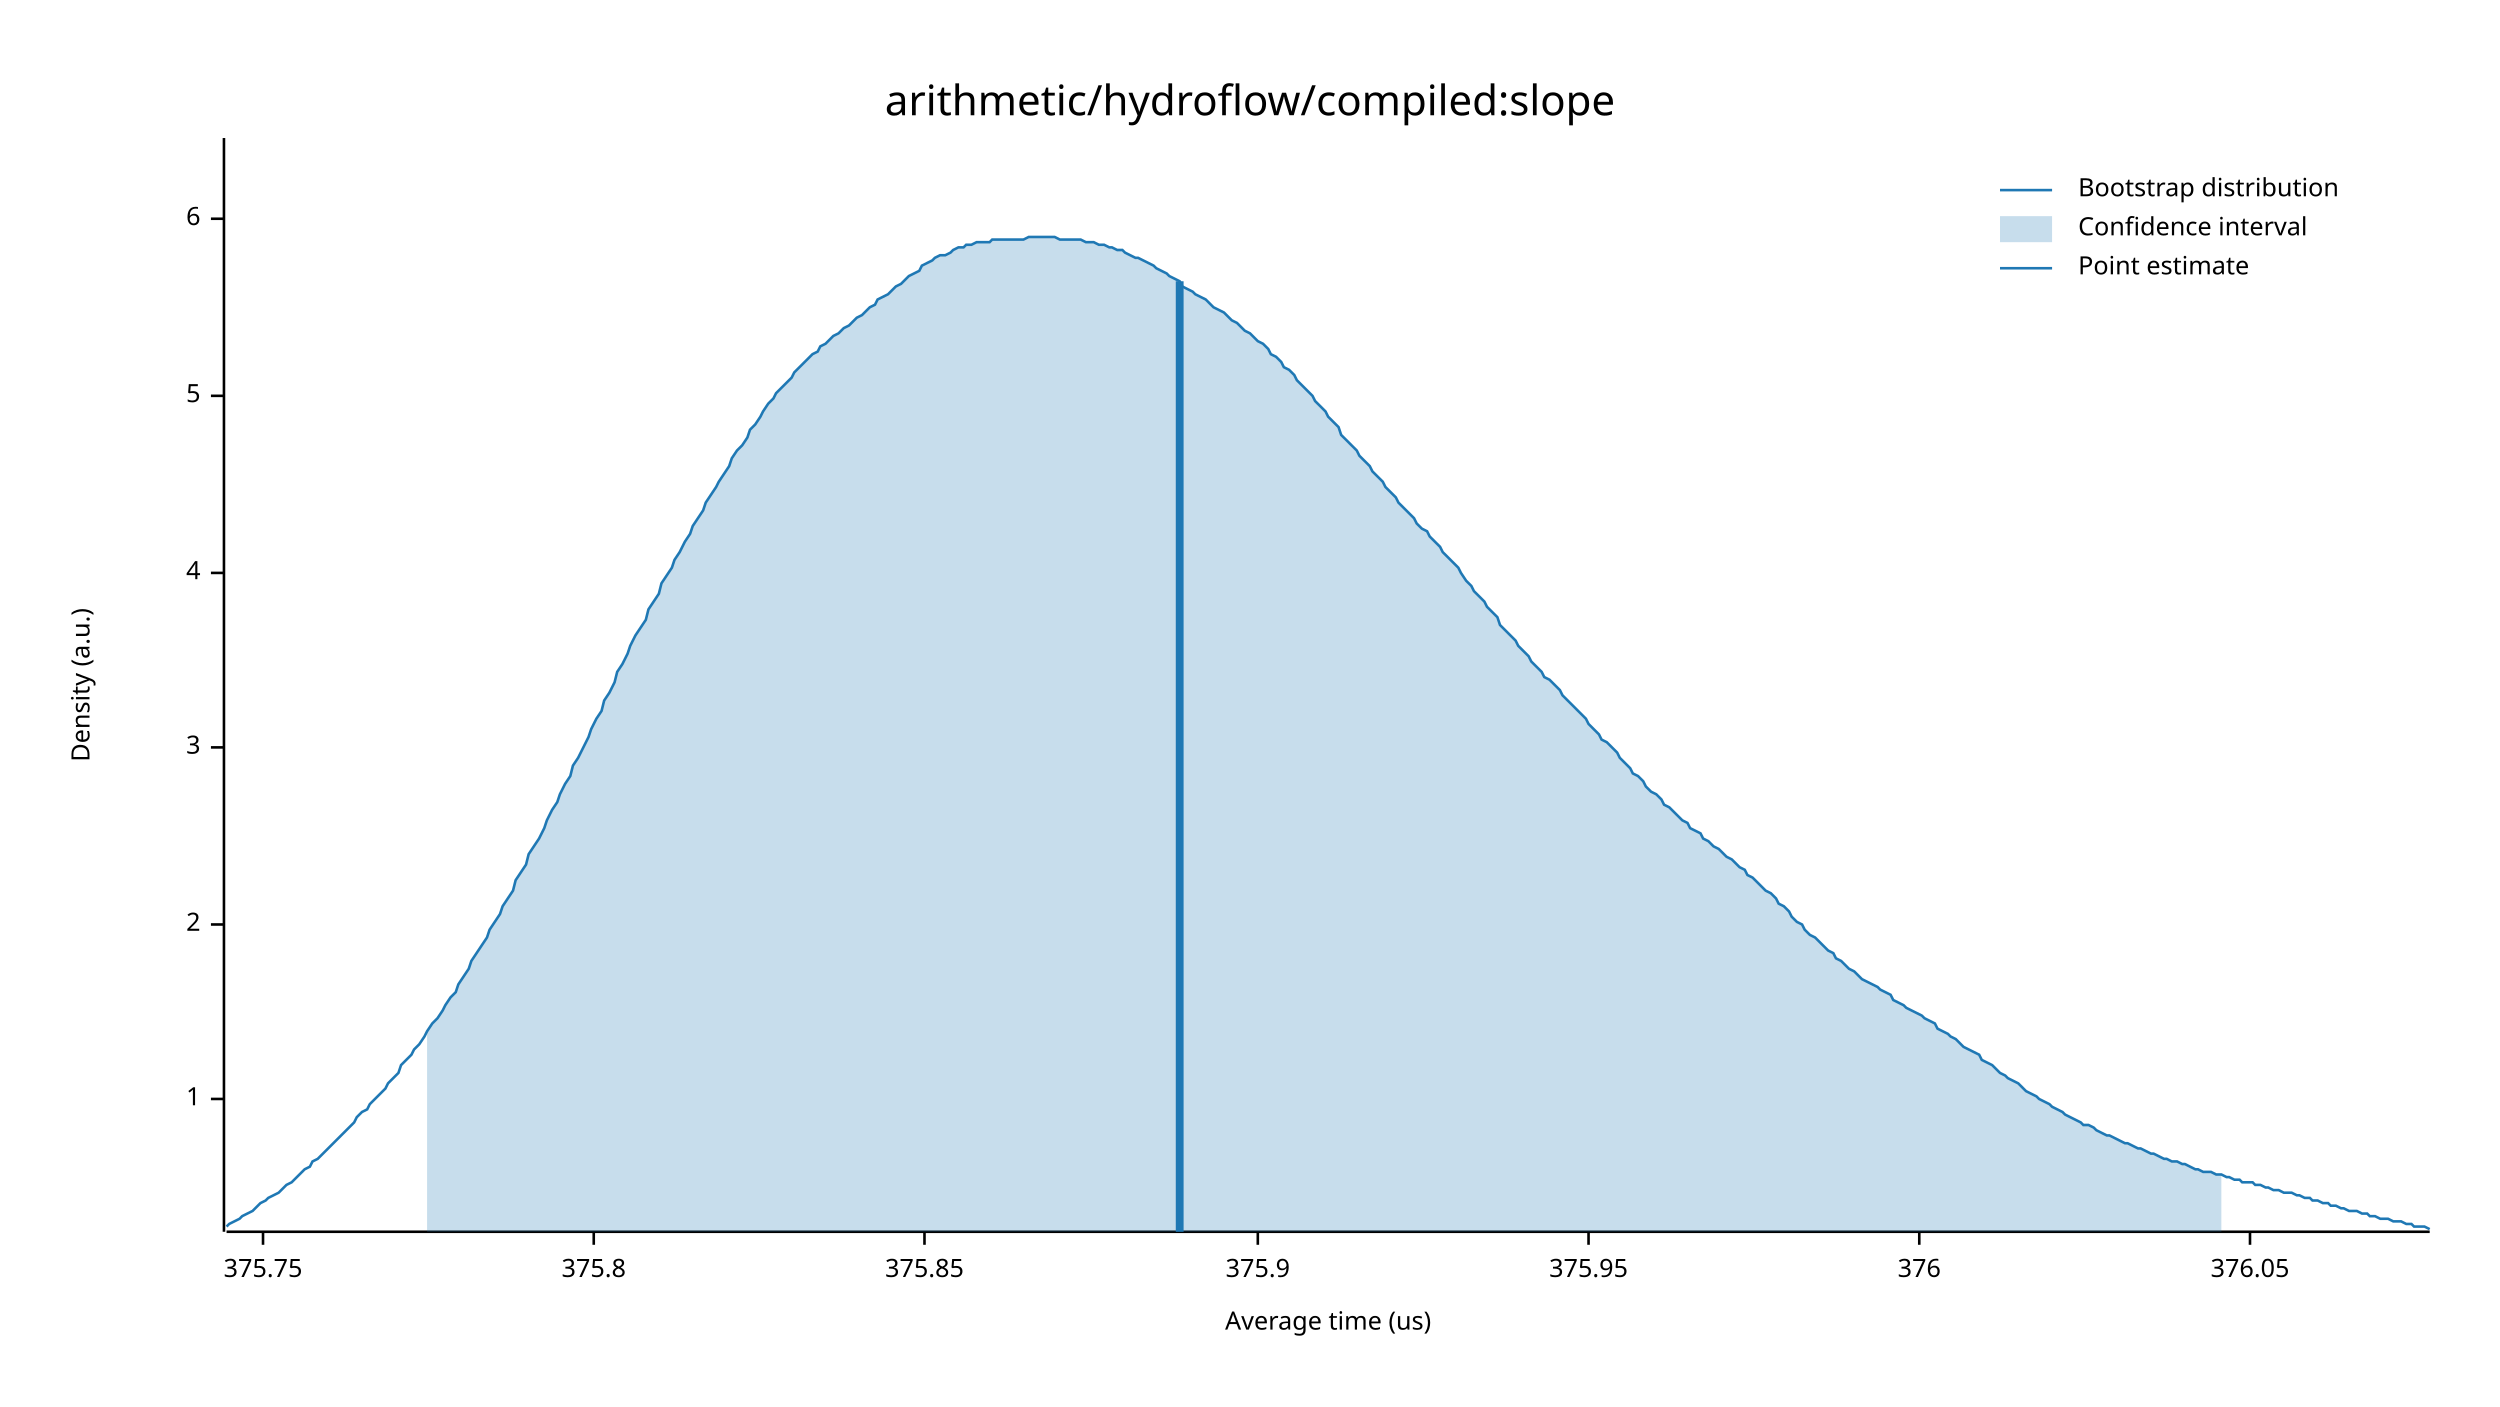
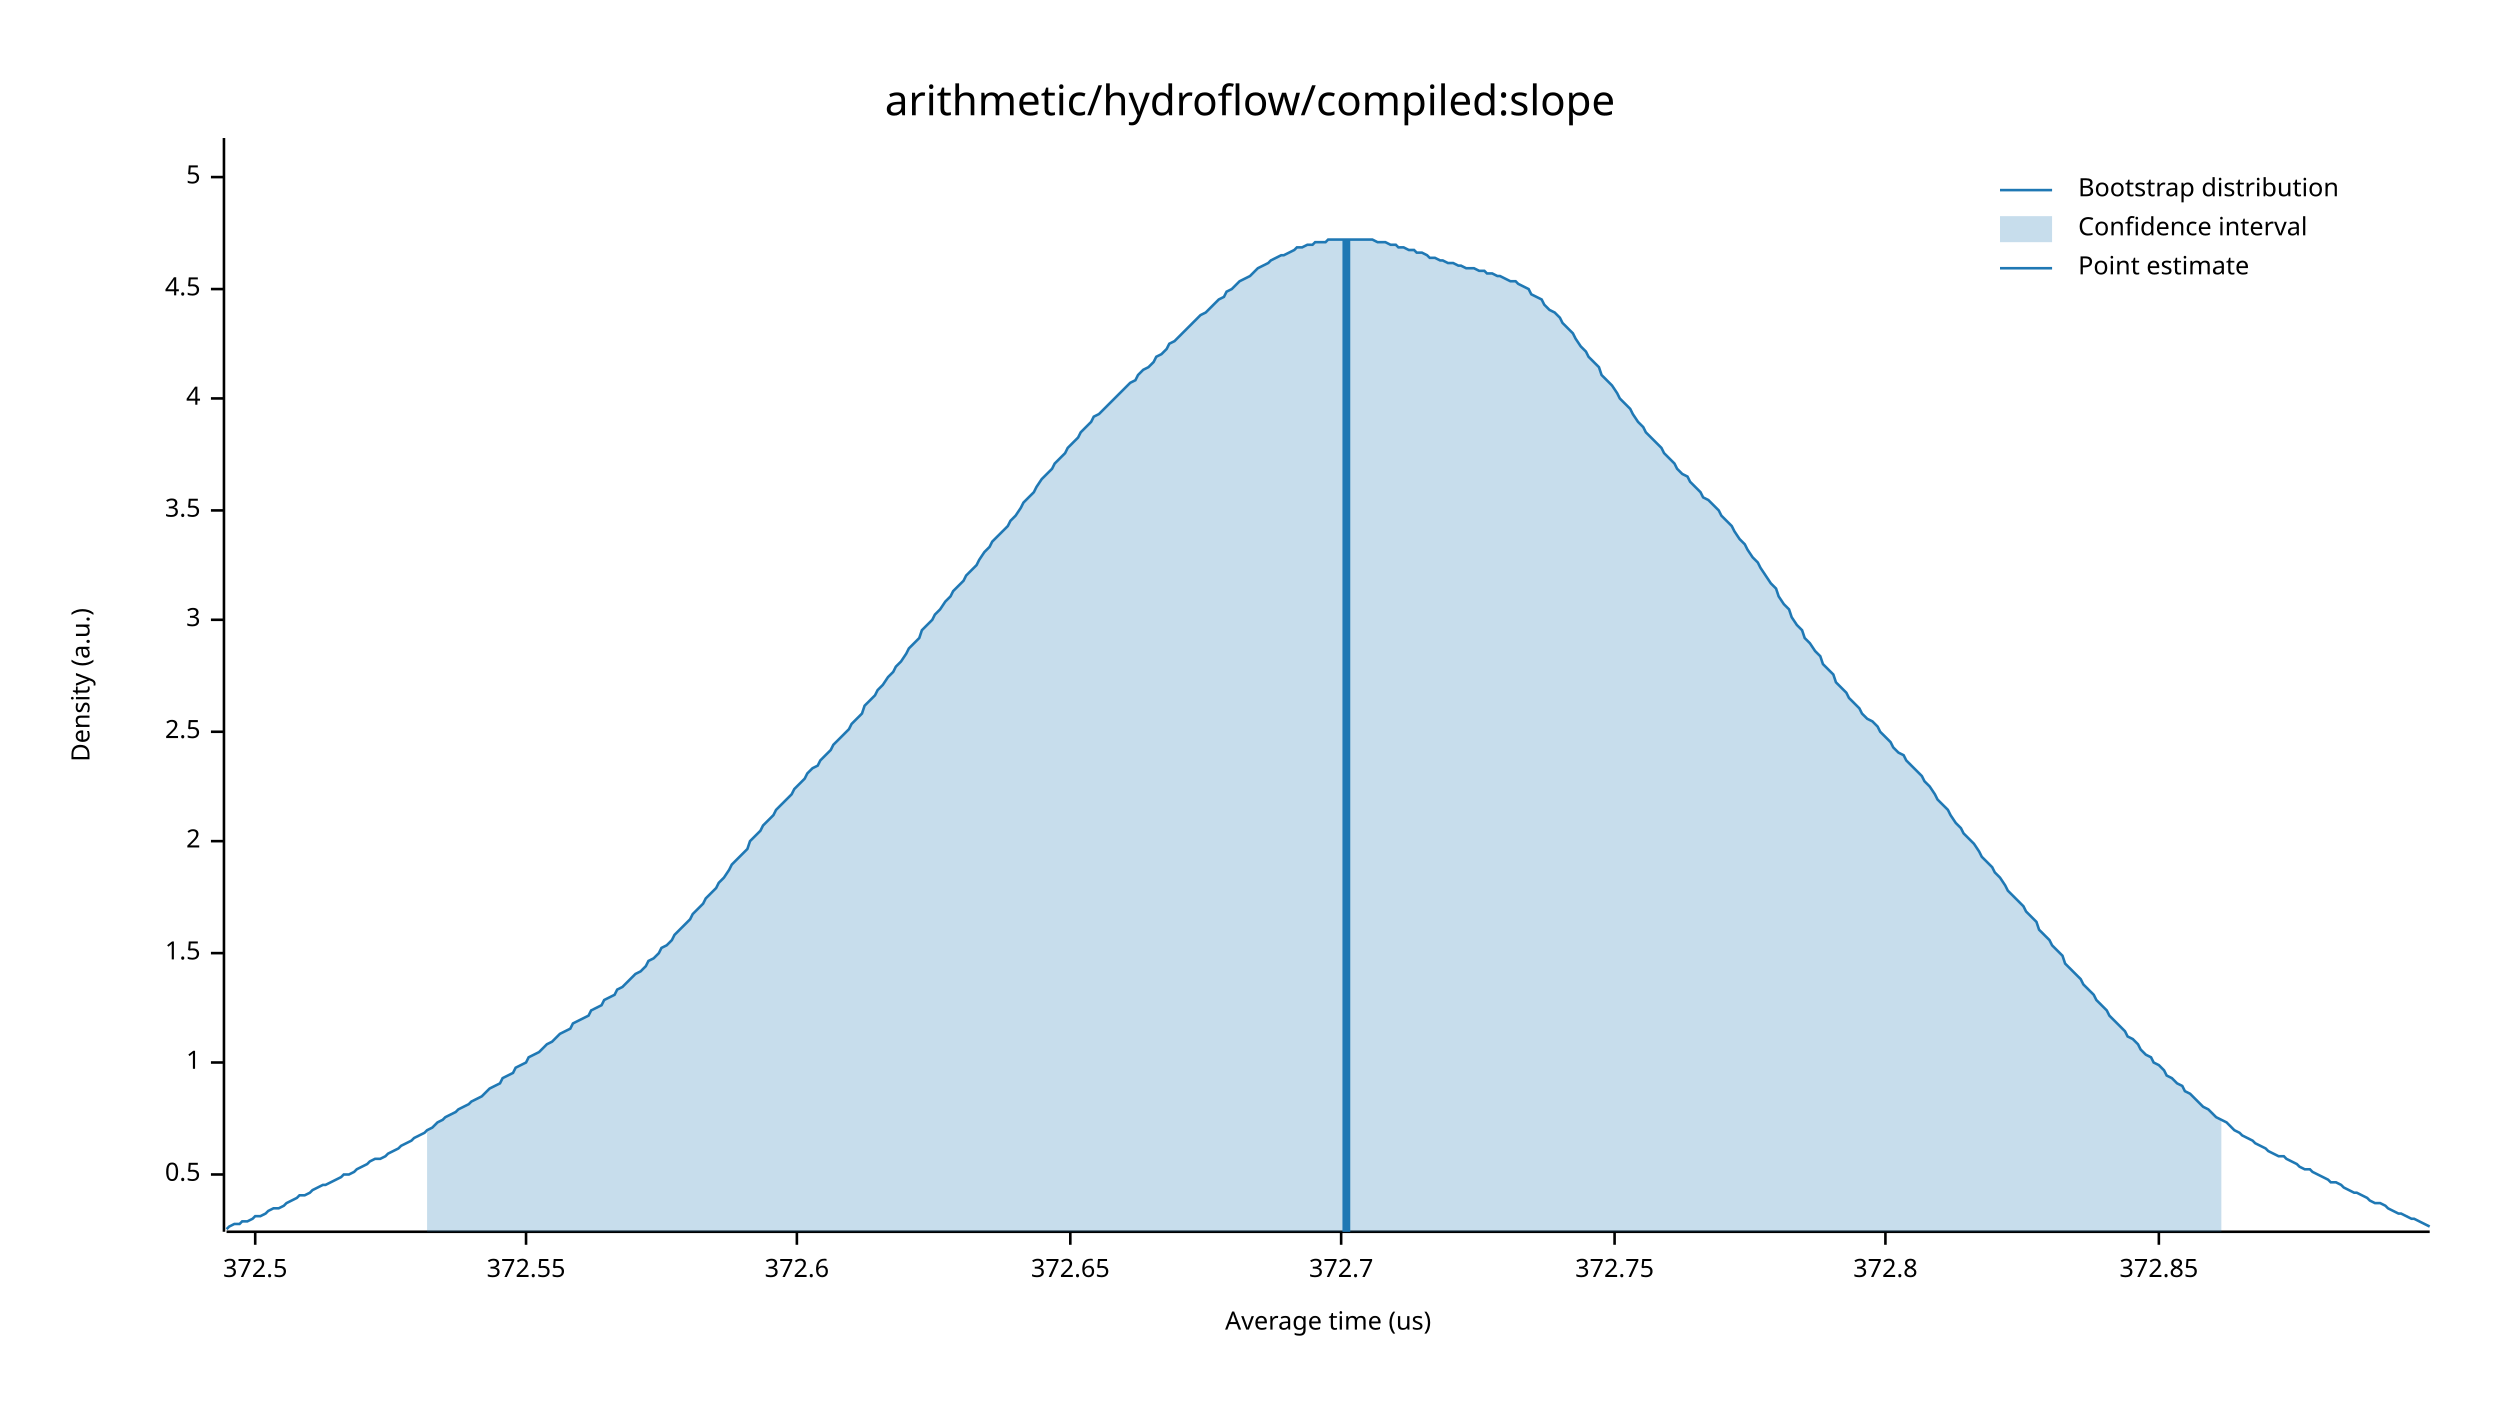
<svg xmlns="http://www.w3.org/2000/svg" width="960" height="540" viewBox="0 0 960 540">
  <text x="480" y="32" dy="0.76em" text-anchor="middle" font-family="sans-serif" font-size="16.129" opacity="1" fill="#000000">
arithmetic/hydroflow/compiled:slope
</text>
  <text x="27" y="263" dy="0.76em" text-anchor="middle" font-family="sans-serif" font-size="9.677" opacity="1" fill="#000000" transform="rotate(270, 27, 263)">
Density (a.u.)
</text>
  <text x="510" y="513" dy="-0.5ex" text-anchor="middle" font-family="sans-serif" font-size="9.677" opacity="1" fill="#000000">
Average time (us)
</text>
  <polyline fill="none" opacity="1" stroke="#000000" stroke-width="1" points="86,53 86,473 " />
-   <text x="77" y="422" dy="0.5ex" text-anchor="end" font-family="sans-serif" font-size="9.677" opacity="1" fill="#000000">
+   <text x="77" y="451" dy="0.5ex" text-anchor="end" font-family="sans-serif" font-size="9.677" opacity="1" fill="#000000">
+ 0.5
+ </text>
+   <polyline fill="none" opacity="1" stroke="#000000" stroke-width="1" points="81,451 86,451 " />
+   <text x="77" y="408" dy="0.5ex" text-anchor="end" font-family="sans-serif" font-size="9.677" opacity="1" fill="#000000">
1
</text>
-   <polyline fill="none" opacity="1" stroke="#000000" stroke-width="1" points="81,422 86,422 " />
-   <text x="77" y="355" dy="0.5ex" text-anchor="end" font-family="sans-serif" font-size="9.677" opacity="1" fill="#000000">
+   <polyline fill="none" opacity="1" stroke="#000000" stroke-width="1" points="81,408 86,408 " />
+   <text x="77" y="366" dy="0.5ex" text-anchor="end" font-family="sans-serif" font-size="9.677" opacity="1" fill="#000000">
+ 1.5
+ </text>
+   <polyline fill="none" opacity="1" stroke="#000000" stroke-width="1" points="81,366 86,366 " />
+   <text x="77" y="323" dy="0.5ex" text-anchor="end" font-family="sans-serif" font-size="9.677" opacity="1" fill="#000000">
2
</text>
-   <polyline fill="none" opacity="1" stroke="#000000" stroke-width="1" points="81,355 86,355 " />
-   <text x="77" y="287" dy="0.5ex" text-anchor="end" font-family="sans-serif" font-size="9.677" opacity="1" fill="#000000">
+   <polyline fill="none" opacity="1" stroke="#000000" stroke-width="1" points="81,323 86,323 " />
+   <text x="77" y="281" dy="0.5ex" text-anchor="end" font-family="sans-serif" font-size="9.677" opacity="1" fill="#000000">
+ 2.5
+ </text>
+   <polyline fill="none" opacity="1" stroke="#000000" stroke-width="1" points="81,281 86,281 " />
+   <text x="77" y="238" dy="0.5ex" text-anchor="end" font-family="sans-serif" font-size="9.677" opacity="1" fill="#000000">
3
</text>
-   <polyline fill="none" opacity="1" stroke="#000000" stroke-width="1" points="81,287 86,287 " />
-   <text x="77" y="220" dy="0.5ex" text-anchor="end" font-family="sans-serif" font-size="9.677" opacity="1" fill="#000000">
+   <polyline fill="none" opacity="1" stroke="#000000" stroke-width="1" points="81,238 86,238 " />
+   <text x="77" y="196" dy="0.5ex" text-anchor="end" font-family="sans-serif" font-size="9.677" opacity="1" fill="#000000">
+ 3.5
+ </text>
+   <polyline fill="none" opacity="1" stroke="#000000" stroke-width="1" points="81,196 86,196 " />
+   <text x="77" y="153" dy="0.5ex" text-anchor="end" font-family="sans-serif" font-size="9.677" opacity="1" fill="#000000">
4
</text>
-   <polyline fill="none" opacity="1" stroke="#000000" stroke-width="1" points="81,220 86,220 " />
-   <text x="77" y="152" dy="0.5ex" text-anchor="end" font-family="sans-serif" font-size="9.677" opacity="1" fill="#000000">
+   <polyline fill="none" opacity="1" stroke="#000000" stroke-width="1" points="81,153 86,153 " />
+   <text x="77" y="111" dy="0.5ex" text-anchor="end" font-family="sans-serif" font-size="9.677" opacity="1" fill="#000000">
+ 4.5
+ </text>
+   <polyline fill="none" opacity="1" stroke="#000000" stroke-width="1" points="81,111 86,111 " />
+   <text x="77" y="68" dy="0.5ex" text-anchor="end" font-family="sans-serif" font-size="9.677" opacity="1" fill="#000000">
5
</text>
-   <polyline fill="none" opacity="1" stroke="#000000" stroke-width="1" points="81,152 86,152 " />
-   <text x="77" y="84" dy="0.5ex" text-anchor="end" font-family="sans-serif" font-size="9.677" opacity="1" fill="#000000">
- 6
+   <polyline fill="none" opacity="1" stroke="#000000" stroke-width="1" points="81,68 86,68 " />
+   <polyline fill="none" opacity="1" stroke="#000000" stroke-width="1" points="87,473 933,473 " />
+   <text x="98" y="483" dy="0.76em" text-anchor="middle" font-family="sans-serif" font-size="9.677" opacity="1" fill="#000000">
+ 372.5
</text>
-   <polyline fill="none" opacity="1" stroke="#000000" stroke-width="1" points="81,84 86,84 " />
-   <polyline fill="none" opacity="1" stroke="#000000" stroke-width="1" points="87,473 933,473 " />
-   <text x="101" y="483" dy="0.76em" text-anchor="middle" font-family="sans-serif" font-size="9.677" opacity="1" fill="#000000">
- 375.75
+   <polyline fill="none" opacity="1" stroke="#000000" stroke-width="1" points="98,473 98,478 " />
+   <text x="202" y="483" dy="0.76em" text-anchor="middle" font-family="sans-serif" font-size="9.677" opacity="1" fill="#000000">
+ 372.55
</text>
-   <polyline fill="none" opacity="1" stroke="#000000" stroke-width="1" points="101,473 101,478 " />
-   <text x="228" y="483" dy="0.76em" text-anchor="middle" font-family="sans-serif" font-size="9.677" opacity="1" fill="#000000">
- 375.8
+   <polyline fill="none" opacity="1" stroke="#000000" stroke-width="1" points="202,473 202,478 " />
+   <text x="306" y="483" dy="0.76em" text-anchor="middle" font-family="sans-serif" font-size="9.677" opacity="1" fill="#000000">
+ 372.6
</text>
-   <polyline fill="none" opacity="1" stroke="#000000" stroke-width="1" points="228,473 228,478 " />
-   <text x="355" y="483" dy="0.76em" text-anchor="middle" font-family="sans-serif" font-size="9.677" opacity="1" fill="#000000">
- 375.85
+   <polyline fill="none" opacity="1" stroke="#000000" stroke-width="1" points="306,473 306,478 " />
+   <text x="411" y="483" dy="0.76em" text-anchor="middle" font-family="sans-serif" font-size="9.677" opacity="1" fill="#000000">
+ 372.65
</text>
-   <polyline fill="none" opacity="1" stroke="#000000" stroke-width="1" points="355,473 355,478 " />
-   <text x="483" y="483" dy="0.76em" text-anchor="middle" font-family="sans-serif" font-size="9.677" opacity="1" fill="#000000">
- 375.9
+   <polyline fill="none" opacity="1" stroke="#000000" stroke-width="1" points="411,473 411,478 " />
+   <text x="515" y="483" dy="0.76em" text-anchor="middle" font-family="sans-serif" font-size="9.677" opacity="1" fill="#000000">
+ 372.7
</text>
-   <polyline fill="none" opacity="1" stroke="#000000" stroke-width="1" points="483,473 483,478 " />
-   <text x="610" y="483" dy="0.76em" text-anchor="middle" font-family="sans-serif" font-size="9.677" opacity="1" fill="#000000">
- 375.95
+   <polyline fill="none" opacity="1" stroke="#000000" stroke-width="1" points="515,473 515,478 " />
+   <text x="620" y="483" dy="0.76em" text-anchor="middle" font-family="sans-serif" font-size="9.677" opacity="1" fill="#000000">
+ 372.75
</text>
-   <polyline fill="none" opacity="1" stroke="#000000" stroke-width="1" points="610,473 610,478 " />
-   <text x="737" y="483" dy="0.76em" text-anchor="middle" font-family="sans-serif" font-size="9.677" opacity="1" fill="#000000">
- 376
+   <polyline fill="none" opacity="1" stroke="#000000" stroke-width="1" points="620,473 620,478 " />
+   <text x="724" y="483" dy="0.76em" text-anchor="middle" font-family="sans-serif" font-size="9.677" opacity="1" fill="#000000">
+ 372.8
</text>
-   <polyline fill="none" opacity="1" stroke="#000000" stroke-width="1" points="737,473 737,478 " />
-   <text x="864" y="483" dy="0.76em" text-anchor="middle" font-family="sans-serif" font-size="9.677" opacity="1" fill="#000000">
- 376.05
+   <polyline fill="none" opacity="1" stroke="#000000" stroke-width="1" points="724,473 724,478 " />
+   <text x="829" y="483" dy="0.76em" text-anchor="middle" font-family="sans-serif" font-size="9.677" opacity="1" fill="#000000">
+ 372.85
</text>
-   <polyline fill="none" opacity="1" stroke="#000000" stroke-width="1" points="864,473 864,478 " />
-   <polyline fill="none" opacity="1" stroke="#1F78B4" stroke-width="1" points="87,471 88,470 90,469 92,468 93,467 95,466 97,465 98,464 100,462 102,461 103,460 105,459 107,458 109,456 110,455 112,454 114,452 115,451 117,449 119,448 120,446 122,445 124,443 125,442 127,440 129,438 131,436 132,435 134,433 136,431 137,429 139,427 141,426 142,424 144,422 146,420 148,418 149,416 151,414 153,412 154,409 156,407 158,405 159,403 161,401 163,398 164,396 166,393 168,391 170,388 171,386 173,383 175,381 176,378 178,375 180,372 181,369 183,366 185,363 187,360 188,357 190,354 192,351 193,348 195,345 197,342 198,338 200,335 202,332 203,328 205,325 207,322 209,318 210,315 212,311 214,308 215,305 217,301 219,298 220,294 222,291 224,287 226,283 227,280 229,276 231,273 232,269 234,266 236,262 237,258 239,255 241,251 242,248 244,244 246,241 248,238 249,234 251,231 253,228 254,224 256,221 258,218 259,215 261,212 263,208 265,205 266,202 268,199 270,196 271,193 273,190 275,187 276,185 278,182 280,179 281,176 283,173 285,171 287,168 288,165 290,163 292,160 293,158 295,155 297,153 298,151 300,149 302,147 304,145 305,143 307,141 309,139 310,138 312,136 314,135 315,133 317,132 319,130 320,129 322,128 324,126 326,125 327,124 329,122 331,121 332,120 334,118 336,117 337,115 339,114 341,113 343,111 344,110 346,109 348,107 349,106 351,105 353,104 354,102 356,101 358,100 359,99 361,98 363,98 365,97 366,96 368,95 370,95 371,94 373,94 375,93 376,93 378,93 380,93 381,92 383,92 385,92 387,92 388,92 390,92 392,92 393,92 395,91 397,91 398,91 400,91 402,91 404,91 405,91 407,92 409,92 410,92 412,92 414,92 415,92 417,93 419,93 420,93 422,94 424,94 426,95 427,95 429,96 431,96 432,97 434,98 436,99 437,99 439,100 441,101 443,102 444,103 446,104 448,105 449,106 451,107 453,108 454,110 456,111 458,112 459,113 461,114 463,115 465,117 466,118 468,119 470,120 471,121 473,123 475,124 476,125 478,127 480,128 482,130 483,131 485,132 487,134 488,136 490,137 492,139 493,141 495,142 497,144 498,146 500,148 502,150 504,152 505,154 507,156 509,158 510,160 512,162 514,164 515,167 517,169 519,171 521,173 522,175 524,177 526,179 527,181 529,183 531,185 532,187 534,189 536,191 537,193 539,195 541,197 543,199 544,201 546,203 548,204 549,206 551,208 553,210 554,212 556,214 558,216 560,218 561,220 563,223 565,225 566,227 568,229 570,231 571,233 573,235 575,237 576,240 578,242 580,244 582,246 583,248 585,250 587,252 588,254 590,256 592,258 593,260 595,261 597,263 599,265 600,267 602,269 604,271 605,272 607,274 609,276 610,278 612,280 614,282 615,284 617,285 619,287 621,289 622,291 624,293 626,295 627,297 629,298 631,300 632,302 634,304 636,305 638,307 639,309 641,310 643,312 644,313 646,315 648,316 649,318 651,319 653,320 654,322 656,323 658,325 660,326 661,327 663,329 665,330 666,331 668,333 670,334 671,336 673,337 675,339 676,340 678,342 680,343 682,345 683,347 685,348 687,350 688,352 690,354 692,355 693,357 695,359 697,360 699,362 700,363 702,365 704,366 705,368 707,369 709,371 710,372 712,373 714,375 715,376 717,377 719,378 721,379 722,380 724,381 726,382 727,384 729,385 731,386 732,387 734,388 736,389 738,390 739,391 741,392 743,393 744,395 746,396 748,397 749,398 751,399 753,401 754,402 756,403 758,404 760,405 761,407 763,408 765,409 766,410 768,412 770,413 771,414 773,415 775,416 777,418 778,419 780,420 782,421 783,422 785,423 787,424 788,425 790,426 792,427 793,428 795,429 797,430 799,431 800,432 802,432 804,433 805,434 807,435 809,436 810,436 812,437 814,438 816,439 817,439 819,440 821,441 822,441 824,442 826,443 827,443 829,444 831,445 832,445 834,446 836,446 838,447 839,447 841,448 843,449 844,449 846,450 848,450 849,450 851,451 853,451 855,452 856,452 858,453 860,453 861,454 863,454 865,454 866,455 868,455 870,456 871,456 873,457 875,457 877,458 878,458 880,458 882,459 883,459 885,460 887,460 888,461 890,461 892,462 894,462 895,463 897,463 899,464 900,464 902,465 904,465 905,465 907,466 909,466 910,467 912,467 914,468 916,468 917,468 919,469 921,469 922,469 924,470 926,470 927,471 929,471 931,471 933,472 " />
-   <polygon opacity="0.25" fill="#1F78B4" points="164,396 166,393 168,391 170,388 171,386 173,383 175,381 176,378 178,375 180,372 181,369 183,366 185,363 187,360 188,357 190,354 192,351 193,348 195,345 197,342 198,338 200,335 202,332 203,328 205,325 207,322 209,318 210,315 212,311 214,308 215,305 217,301 219,298 220,294 222,291 224,287 226,283 227,280 229,276 231,273 232,269 234,266 236,262 237,258 239,255 241,251 242,248 244,244 246,241 248,238 249,234 251,231 253,228 254,224 256,221 258,218 259,215 261,212 263,208 265,205 266,202 268,199 270,196 271,193 273,190 275,187 276,185 278,182 280,179 281,176 283,173 285,171 287,168 288,165 290,163 292,160 293,158 295,155 297,153 298,151 300,149 302,147 304,145 305,143 307,141 309,139 310,138 312,136 314,135 315,133 317,132 319,130 320,129 322,128 324,126 326,125 327,124 329,122 331,121 332,120 334,118 336,117 337,115 339,114 341,113 343,111 344,110 346,109 348,107 349,106 351,105 353,104 354,102 356,101 358,100 359,99 361,98 363,98 365,97 366,96 368,95 370,95 371,94 373,94 375,93 376,93 378,93 380,93 381,92 383,92 385,92 387,92 388,92 390,92 392,92 393,92 395,91 397,91 398,91 400,91 402,91 404,91 405,91 407,92 409,92 410,92 412,92 414,92 415,92 417,93 419,93 420,93 422,94 424,94 426,95 427,95 429,96 431,96 432,97 434,98 436,99 437,99 439,100 441,101 443,102 444,103 446,104 448,105 449,106 451,107 453,108 454,110 456,111 458,112 459,113 461,114 463,115 465,117 466,118 468,119 470,120 471,121 473,123 475,124 476,125 478,127 480,128 482,130 483,131 485,132 487,134 488,136 490,137 492,139 493,141 495,142 497,144 498,146 500,148 502,150 504,152 505,154 507,156 509,158 510,160 512,162 514,164 515,167 517,169 519,171 521,173 522,175 524,177 526,179 527,181 529,183 531,185 532,187 534,189 536,191 537,193 539,195 541,197 543,199 544,201 546,203 548,204 549,206 551,208 553,210 554,212 556,214 558,216 560,218 561,220 563,223 565,225 566,227 568,229 570,231 571,233 573,235 575,237 576,240 578,242 580,244 582,246 583,248 585,250 587,252 588,254 590,256 592,258 593,260 595,261 597,263 599,265 600,267 602,269 604,271 605,272 607,274 609,276 610,278 612,280 614,282 615,284 617,285 619,287 621,289 622,291 624,293 626,295 627,297 629,298 631,300 632,302 634,304 636,305 638,307 639,309 641,310 643,312 644,313 646,315 648,316 649,318 651,319 653,320 654,322 656,323 658,325 660,326 661,327 663,329 665,330 666,331 668,333 670,334 671,336 673,337 675,339 676,340 678,342 680,343 682,345 683,347 685,348 687,350 688,352 690,354 692,355 693,357 695,359 697,360 699,362 700,363 702,365 704,366 705,368 707,369 709,371 710,372 712,373 714,375 715,376 717,377 719,378 721,379 722,380 724,381 726,382 727,384 729,385 731,386 732,387 734,388 736,389 738,390 739,391 741,392 743,393 744,395 746,396 748,397 749,398 751,399 753,401 754,402 756,403 758,404 760,405 761,407 763,408 765,409 766,410 768,412 770,413 771,414 773,415 775,416 777,418 778,419 780,420 782,421 783,422 785,423 787,424 788,425 790,426 792,427 793,428 795,429 797,430 799,431 800,432 802,432 804,433 805,434 807,435 809,436 810,436 812,437 814,438 816,439 817,439 819,440 821,441 822,441 824,442 826,443 827,443 829,444 831,445 832,445 834,446 836,446 838,447 839,447 841,448 843,449 844,449 846,450 848,450 849,450 851,451 853,451 853,473 164,473 " />
-   <polyline fill="none" opacity="1" stroke="#1F78B4" stroke-width="3" points="453,473 453,108 " />
+   <polyline fill="none" opacity="1" stroke="#000000" stroke-width="1" points="829,473 829,478 " />
+   <polyline fill="none" opacity="1" stroke="#1F78B4" stroke-width="1" points="87,472 88,471 90,470 92,470 93,469 95,469 97,468 98,467 100,467 102,466 103,465 105,464 107,464 109,463 110,462 112,461 114,460 115,459 117,459 119,458 120,457 122,456 124,455 125,455 127,454 129,453 131,452 132,451 134,451 136,450 137,449 139,448 141,447 142,446 144,445 146,445 148,444 149,443 151,442 153,441 154,440 156,439 158,438 159,437 161,436 163,435 164,434 166,433 168,431 170,430 171,429 173,428 175,427 176,426 178,425 180,424 181,423 183,422 185,421 187,419 188,418 190,417 192,416 193,414 195,413 197,412 198,410 200,409 202,408 203,406 205,405 207,404 209,402 210,401 212,400 214,398 215,397 217,396 219,395 220,393 222,392 224,391 226,390 227,388 229,387 231,386 232,384 234,383 236,382 237,380 239,379 241,377 242,376 244,374 246,373 248,371 249,369 251,368 253,366 254,364 256,363 258,361 259,359 261,357 263,355 265,353 266,351 268,349 270,347 271,345 273,343 275,341 276,339 278,337 280,334 281,332 283,330 285,328 287,326 288,323 290,321 292,319 293,317 295,315 297,313 298,311 300,309 302,307 304,305 305,303 307,301 309,299 310,297 312,295 314,294 315,292 317,290 319,288 320,286 322,284 324,282 326,280 327,278 329,276 331,274 332,271 334,269 336,267 337,265 339,263 341,260 343,258 344,256 346,254 348,251 349,249 351,247 353,245 354,242 356,240 358,238 359,236 361,234 363,231 365,229 366,227 368,225 370,223 371,221 373,219 375,217 376,215 378,212 380,210 381,208 383,206 385,204 387,202 388,200 390,198 392,195 393,193 395,191 397,189 398,187 400,184 402,182 404,180 405,178 407,176 409,174 410,172 412,170 414,168 415,166 417,164 419,162 420,160 422,159 424,157 426,155 427,154 429,152 431,150 432,149 434,147 436,146 437,144 439,142 441,141 443,139 444,137 446,136 448,134 449,132 451,131 453,129 454,128 456,126 458,124 459,123 461,121 463,120 465,118 466,117 468,115 470,114 471,112 473,111 475,109 476,108 478,107 480,106 482,104 483,103 485,102 487,101 488,100 490,99 492,98 493,98 495,97 497,96 498,95 500,95 502,94 504,94 505,93 507,93 509,93 510,92 512,92 514,92 515,92 517,92 519,92 521,92 522,92 524,92 526,92 527,92 529,93 531,93 532,93 534,94 536,94 537,95 539,95 541,96 543,96 544,97 546,97 548,98 549,99 551,99 553,100 554,100 556,101 558,101 560,102 561,102 563,103 565,103 566,103 568,104 570,104 571,105 573,105 575,106 576,106 578,107 580,108 582,108 583,109 585,110 587,111 588,113 590,114 592,115 593,117 595,119 597,120 599,122 600,124 602,126 604,128 605,130 607,133 609,135 610,137 612,139 614,141 615,144 617,146 619,148 621,151 622,153 624,155 626,157 627,159 629,162 631,164 632,166 634,168 636,170 638,172 639,174 641,176 643,178 644,180 646,182 648,183 649,185 651,187 653,189 654,191 656,192 658,194 660,196 661,198 663,200 665,202 666,204 668,207 670,209 671,211 673,214 675,216 676,218 678,221 680,224 682,226 683,229 685,232 687,234 688,237 690,240 692,242 693,245 695,247 697,250 699,252 700,255 702,257 704,259 705,262 707,264 709,266 710,268 712,270 714,272 715,274 717,276 719,277 721,279 722,281 724,283 726,285 727,287 729,289 731,290 732,292 734,294 736,296 738,298 739,300 741,302 743,305 744,307 746,309 748,311 749,313 751,316 753,318 754,320 756,322 758,324 760,327 761,329 763,331 765,333 766,335 768,337 770,340 771,342 773,344 775,346 777,348 778,350 780,352 782,354 783,357 785,359 787,361 788,363 790,365 792,367 793,370 795,372 797,374 799,376 800,378 802,380 804,382 805,384 807,386 809,388 810,390 812,392 814,394 816,396 817,398 819,399 821,401 822,403 824,405 826,406 827,408 829,409 831,411 832,413 834,414 836,416 838,417 839,419 841,420 843,422 844,423 846,425 848,426 849,427 851,429 853,430 855,431 856,432 858,434 860,435 861,436 863,437 865,438 866,439 868,440 870,441 871,442 873,443 875,444 877,444 878,445 880,446 882,447 883,448 885,449 887,449 888,450 890,451 892,452 894,453 895,454 897,454 899,455 900,456 902,457 904,458 905,458 907,459 909,460 910,461 912,462 914,462 916,463 917,464 919,465 921,466 922,466 924,467 926,468 927,468 929,469 931,470 933,471 " />
+   <polygon opacity="0.25" fill="#1F78B4" points="164,434 166,433 168,431 170,430 171,429 173,428 175,427 176,426 178,425 180,424 181,423 183,422 185,421 187,419 188,418 190,417 192,416 193,414 195,413 197,412 198,410 200,409 202,408 203,406 205,405 207,404 209,402 210,401 212,400 214,398 215,397 217,396 219,395 220,393 222,392 224,391 226,390 227,388 229,387 231,386 232,384 234,383 236,382 237,380 239,379 241,377 242,376 244,374 246,373 248,371 249,369 251,368 253,366 254,364 256,363 258,361 259,359 261,357 263,355 265,353 266,351 268,349 270,347 271,345 273,343 275,341 276,339 278,337 280,334 281,332 283,330 285,328 287,326 288,323 290,321 292,319 293,317 295,315 297,313 298,311 300,309 302,307 304,305 305,303 307,301 309,299 310,297 312,295 314,294 315,292 317,290 319,288 320,286 322,284 324,282 326,280 327,278 329,276 331,274 332,271 334,269 336,267 337,265 339,263 341,260 343,258 344,256 346,254 348,251 349,249 351,247 353,245 354,242 356,240 358,238 359,236 361,234 363,231 365,229 366,227 368,225 370,223 371,221 373,219 375,217 376,215 378,212 380,210 381,208 383,206 385,204 387,202 388,200 390,198 392,195 393,193 395,191 397,189 398,187 400,184 402,182 404,180 405,178 407,176 409,174 410,172 412,170 414,168 415,166 417,164 419,162 420,160 422,159 424,157 426,155 427,154 429,152 431,150 432,149 434,147 436,146 437,144 439,142 441,141 443,139 444,137 446,136 448,134 449,132 451,131 453,129 454,128 456,126 458,124 459,123 461,121 463,120 465,118 466,117 468,115 470,114 471,112 473,111 475,109 476,108 478,107 480,106 482,104 483,103 485,102 487,101 488,100 490,99 492,98 493,98 495,97 497,96 498,95 500,95 502,94 504,94 505,93 507,93 509,93 510,92 512,92 514,92 515,92 517,92 519,92 521,92 522,92 524,92 526,92 527,92 529,93 531,93 532,93 534,94 536,94 537,95 539,95 541,96 543,96 544,97 546,97 548,98 549,99 551,99 553,100 554,100 556,101 558,101 560,102 561,102 563,103 565,103 566,103 568,104 570,104 571,105 573,105 575,106 576,106 578,107 580,108 582,108 583,109 585,110 587,111 588,113 590,114 592,115 593,117 595,119 597,120 599,122 600,124 602,126 604,128 605,130 607,133 609,135 610,137 612,139 614,141 615,144 617,146 619,148 621,151 622,153 624,155 626,157 627,159 629,162 631,164 632,166 634,168 636,170 638,172 639,174 641,176 643,178 644,180 646,182 648,183 649,185 651,187 653,189 654,191 656,192 658,194 660,196 661,198 663,200 665,202 666,204 668,207 670,209 671,211 673,214 675,216 676,218 678,221 680,224 682,226 683,229 685,232 687,234 688,237 690,240 692,242 693,245 695,247 697,250 699,252 700,255 702,257 704,259 705,262 707,264 709,266 710,268 712,270 714,272 715,274 717,276 719,277 721,279 722,281 724,283 726,285 727,287 729,289 731,290 732,292 734,294 736,296 738,298 739,300 741,302 743,305 744,307 746,309 748,311 749,313 751,316 753,318 754,320 756,322 758,324 760,327 761,329 763,331 765,333 766,335 768,337 770,340 771,342 773,344 775,346 777,348 778,350 780,352 782,354 783,357 785,359 787,361 788,363 790,365 792,367 793,370 795,372 797,374 799,376 800,378 802,380 804,382 805,384 807,386 809,388 810,390 812,392 814,394 816,396 817,398 819,399 821,401 822,403 824,405 826,406 827,408 829,409 831,411 832,413 834,414 836,416 838,417 839,419 841,420 843,422 844,423 846,425 848,426 849,427 851,429 853,430 853,473 164,473 " />
+   <polyline fill="none" opacity="1" stroke="#1F78B4" stroke-width="3" points="517,473 517,92 " />
  <text x="798" y="68" dy="0.76em" text-anchor="start" font-family="sans-serif" font-size="9.677" opacity="1" fill="#000000">
Bootstrap distribution
</text>
  <text x="798" y="83" dy="0.76em" text-anchor="start" font-family="sans-serif" font-size="9.677" opacity="1" fill="#000000">
Confidence interval
</text>
  <text x="798" y="98" dy="0.76em" text-anchor="start" font-family="sans-serif" font-size="9.677" opacity="1" fill="#000000">
Point estimate
</text>
  <polyline fill="none" opacity="1" stroke="#1F78B4" stroke-width="1" points="768,73 788,73 " />
  <rect x="768" y="83" width="20" height="10" opacity="0.25" fill="#1F78B4" stroke="none" />
  <polyline fill="none" opacity="1" stroke="#1F78B4" stroke-width="1" points="768,103 788,103 " />
</svg>
